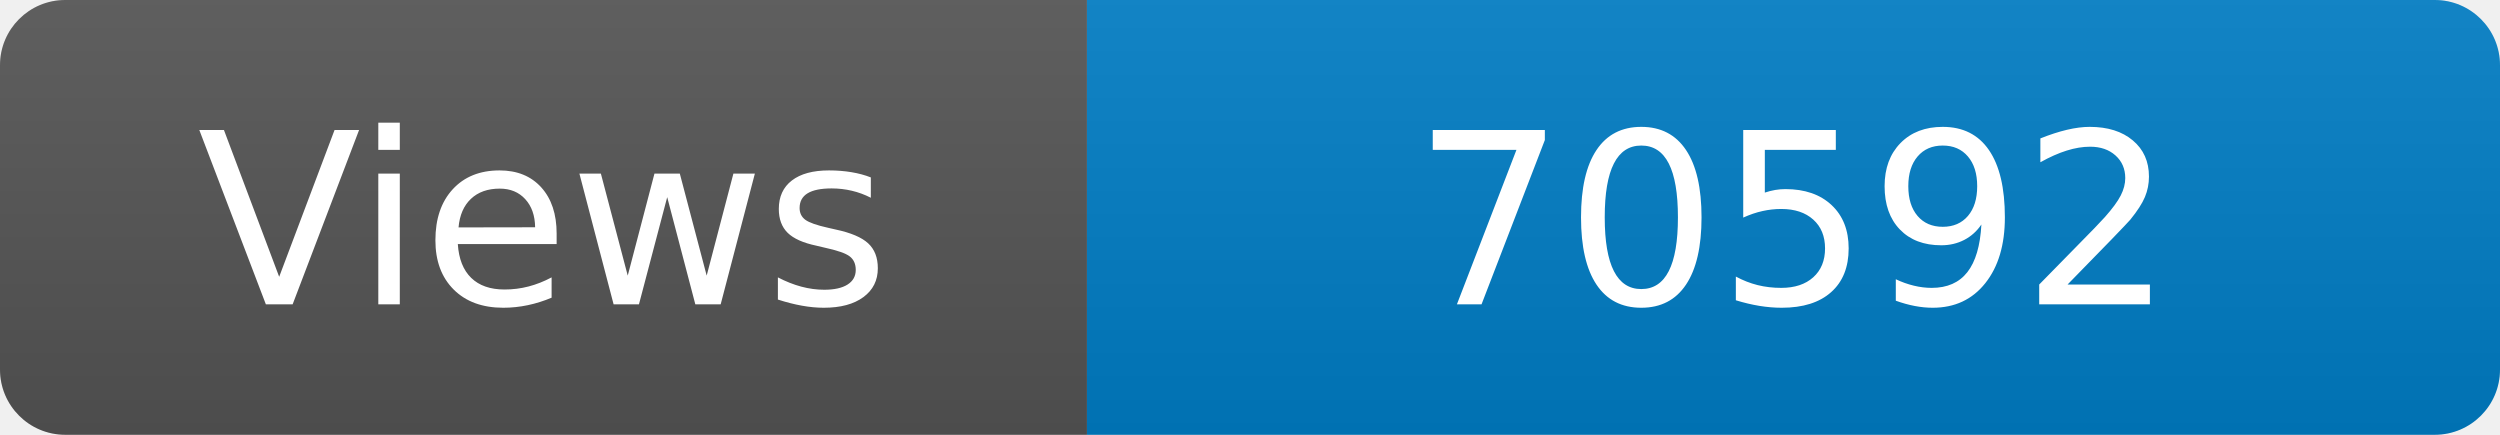
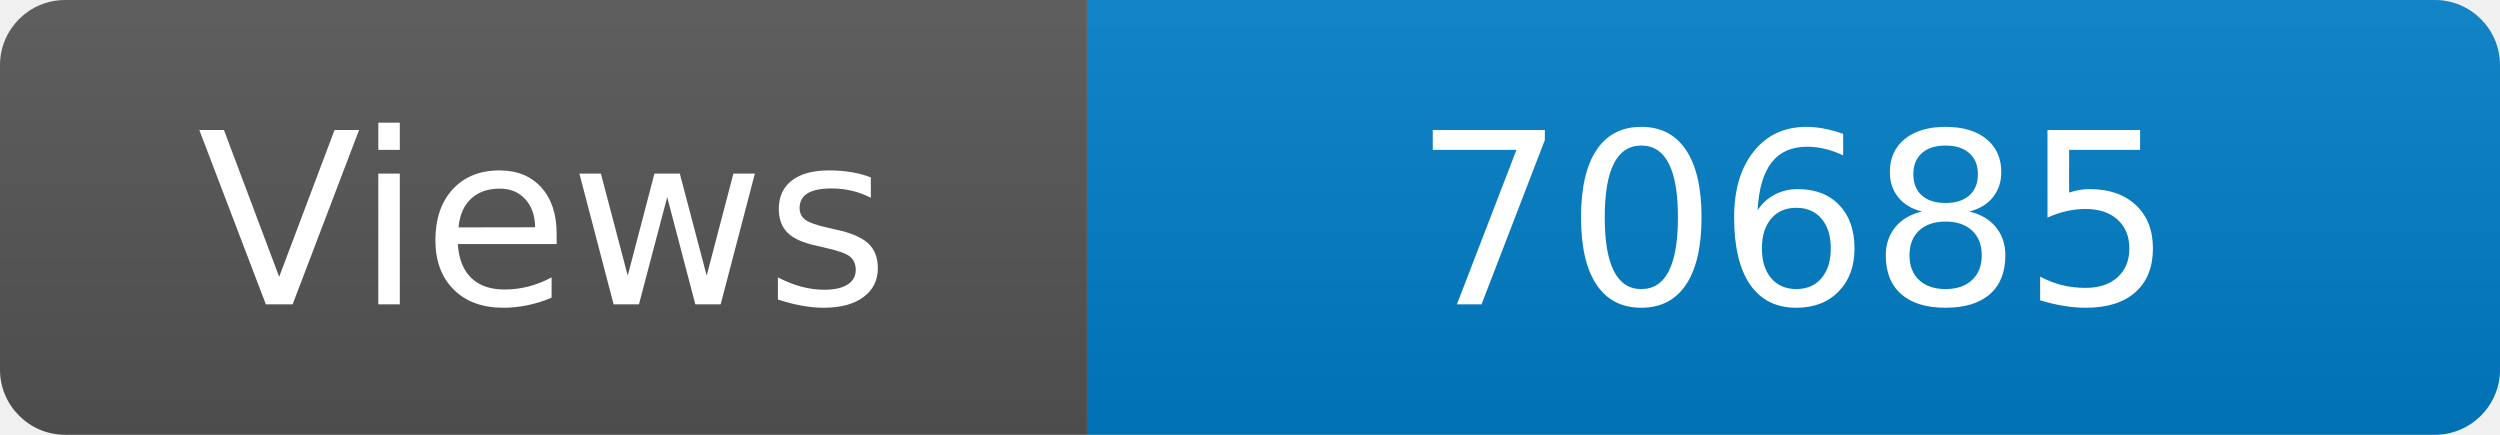
<svg xmlns="http://www.w3.org/2000/svg" width="115" height="20" role="img" aria-label="Maintained?: yes">
  <linearGradient id="s" x2="0" y2="100%">
    <stop offset="0" stop-color="#bbb" stop-opacity=".1" />
    <stop offset="1" stop-opacity=".1" />
  </linearGradient>
  <clipPath id="r">
    <rect width="115" height="20" rx="3" fill="#fff" />
  </clipPath>
  <g clip-path="url(#r)">
    <rect width="50" height="20" fill="#555" />
    <rect x="50" width="160" height="20" fill="#007ec6" />
    <rect width="115" height="20" fill="url(#s)" />
  </g>
  <g fill="#fff" text-anchor="middle" font-family="Verdana,Geneva,DejaVu Sans,sans-serif" font-size="110">
    <text x="250" y="140" transform="scale(.1)" fill="#fff">Views</text>
-     <text x="825" y="140" transform="scale(.1)" fill="#fff">70592</text>
+     <text x="825" y="140" transform="scale(.1)" fill="#fff">70685</text>
  </g>
</svg>
